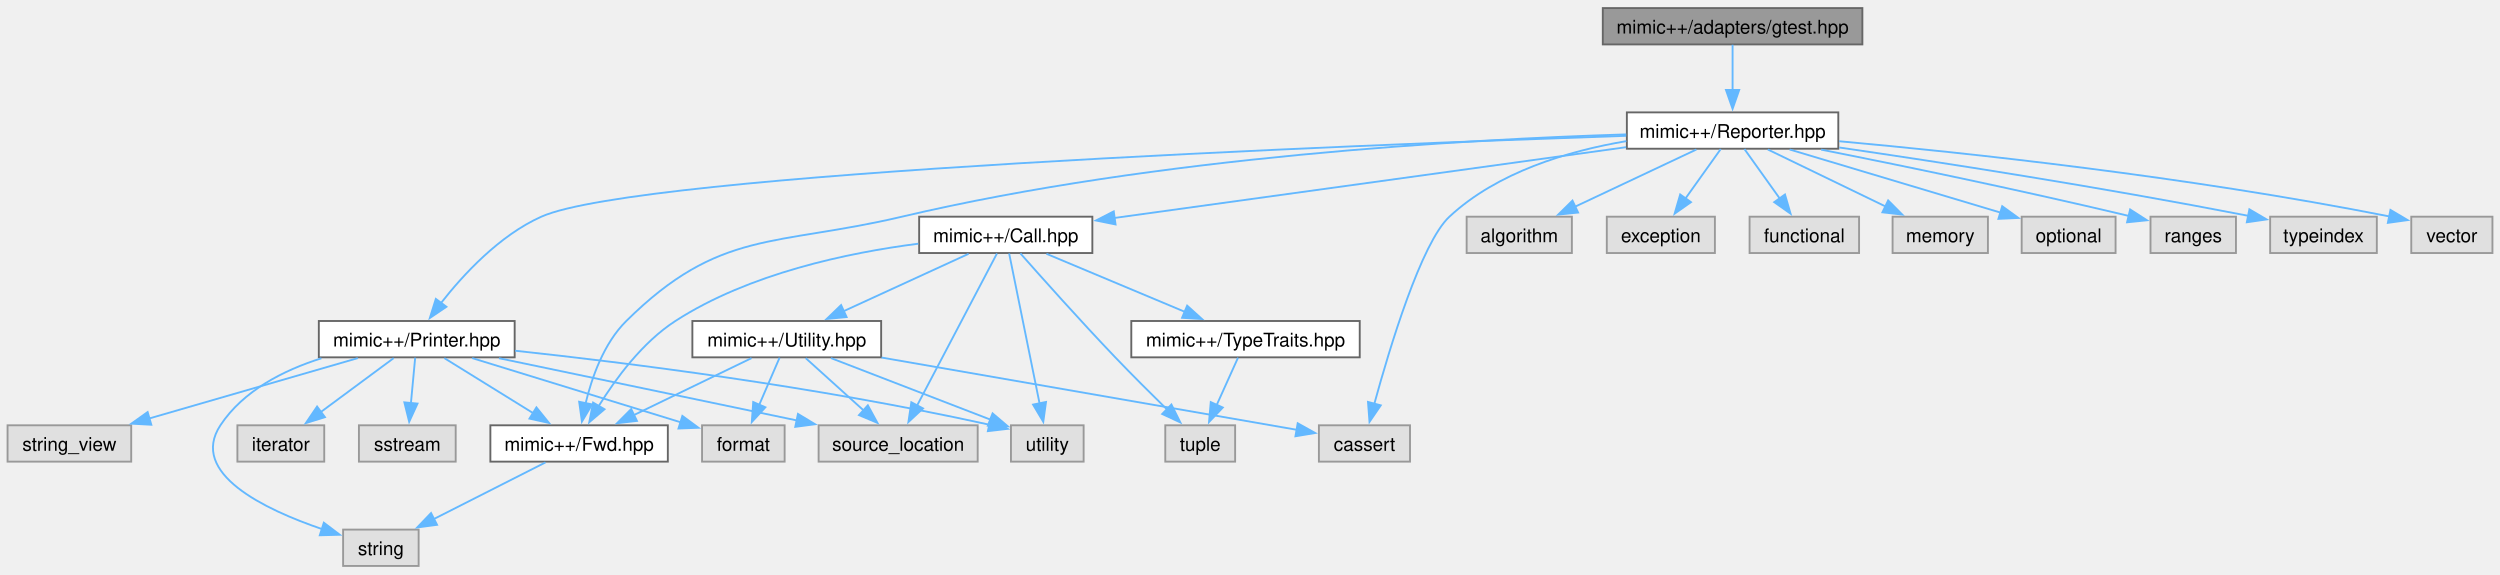
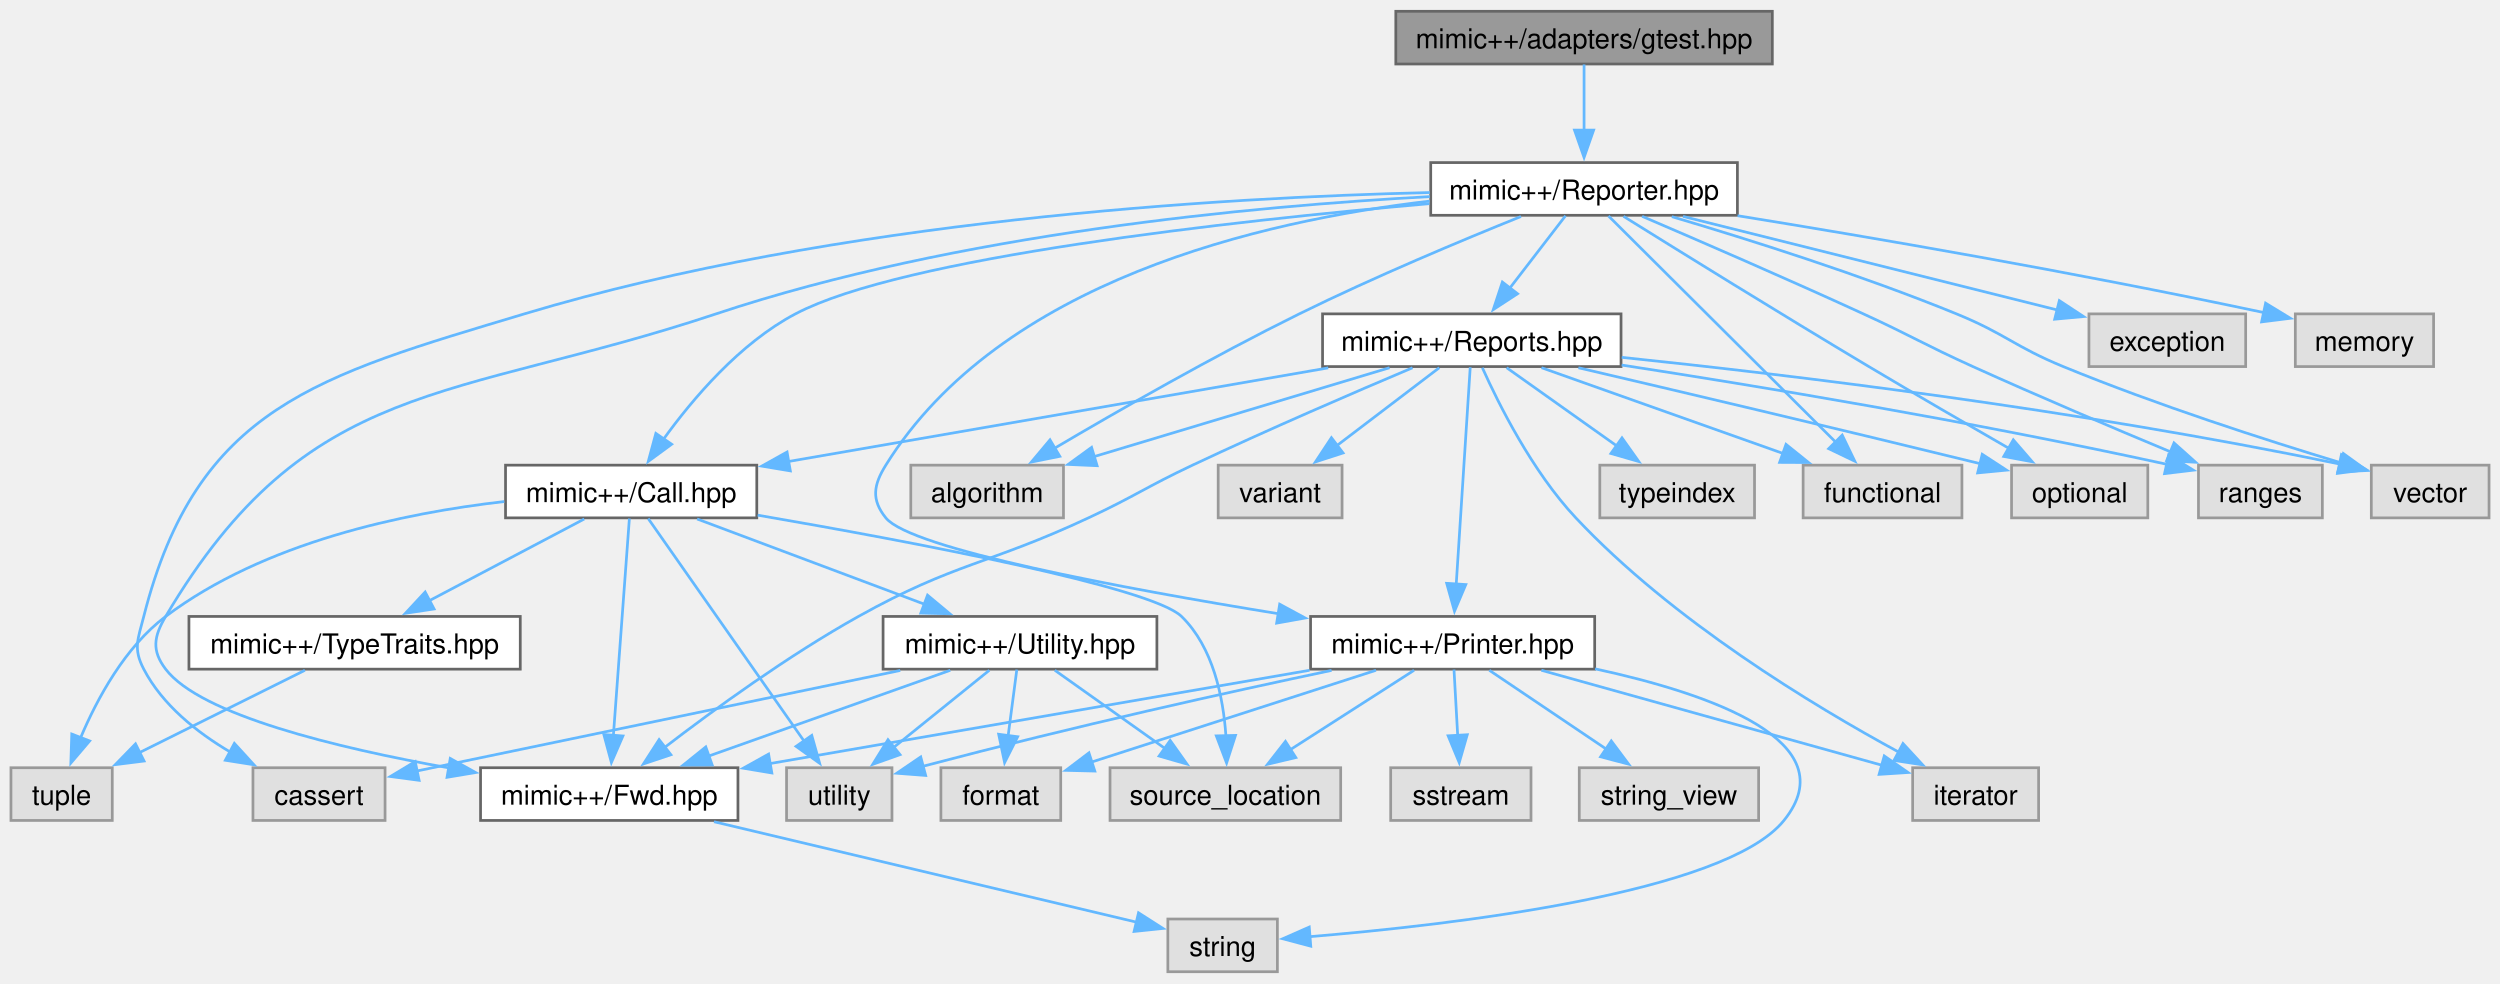
- <svg xmlns="http://www.w3.org/2000/svg" xmlns:xlink="http://www.w3.org/1999/xlink" width="1324pt" height="304pt" viewBox="0.00 0.00 1324.25 303.50">
-   <g id="graph0" class="graph" transform="scale(1 1) rotate(0) translate(4 299.5)">
+ <svg xmlns="http://www.w3.org/2000/svg" xmlns:xlink="http://www.w3.org/1999/xlink" width="913pt" height="359pt" viewBox="0.00 0.00 913.00 358.75">
+   <g id="graph0" class="graph" transform="scale(1 1) rotate(0) translate(4 354.75)">
    <g id="Node000001" class="node">
      <g id="a_Node000001">
        <a xlink:title=" ">
-           <polygon fill="#999999" stroke="#666666" points="982.5,-295.5 845,-295.5 845,-276.25 982.5,-276.25 982.5,-295.5" />
-           <text text-anchor="middle" x="913.75" y="-282" font-family="Helvetica,sans-Serif" font-size="10.00">mimic++/adapters/gtest.hpp</text>
+           <polygon fill="#999999" stroke="#666666" points="643.25,-350.75 505.75,-350.75 505.75,-331.5 643.25,-331.5 643.25,-350.75" />
+           <text text-anchor="middle" x="574.5" y="-337.25" font-family="Helvetica,sans-Serif" font-size="10.00">mimic++/adapters/gtest.hpp</text>
        </a>
      </g>
    </g>
    <g id="Node000002" class="node">
      <g id="a_Node000002">
        <a xlink:href="../../da/dd9/_reporter_8hpp.html" target="_top" xlink:title=" ">
-           <polygon fill="white" stroke="#666666" points="969.75,-240.25 857.75,-240.25 857.75,-221 969.75,-221 969.75,-240.25" />
-           <text text-anchor="middle" x="913.75" y="-226.75" font-family="Helvetica,sans-Serif" font-size="10.00">mimic++/Reporter.hpp</text>
+           <polygon fill="white" stroke="#666666" points="630.5,-295.5 518.5,-295.5 518.5,-276.25 630.5,-276.25 630.5,-295.5" />
+           <text text-anchor="middle" x="574.5" y="-282" font-family="Helvetica,sans-Serif" font-size="10.00">mimic++/Reporter.hpp</text>
        </a>
      </g>
    </g>
    <g id="edge1_Node000001_Node000002" class="edge">
      <g id="a_edge1_Node000001_Node000002">
        <a xlink:title=" ">
-           <path fill="none" stroke="#63b8ff" d="M913.75,-276.08C913.75,-269.57 913.75,-260.42 913.75,-252.12" />
-           <polygon fill="#63b8ff" stroke="#63b8ff" points="917.25,-252.12 913.75,-242.12 910.25,-252.12 917.25,-252.12" />
+           <path fill="none" stroke="#63b8ff" d="M574.5,-331.33C574.5,-324.82 574.5,-315.67 574.5,-307.37" />
+           <polygon fill="#63b8ff" stroke="#63b8ff" points="578,-307.37 574.5,-297.37 571,-307.37 578,-307.37" />
        </a>
      </g>
    </g>
    <g id="Node000003" class="node">
      <g id="a_Node000003">
        <a xlink:href="../../dc/d44/_call_8hpp.html" target="_top" xlink:title=" ">
-           <polygon fill="white" stroke="#666666" points="574.62,-185 482.88,-185 482.88,-165.75 574.62,-165.75 574.62,-185" />
-           <text text-anchor="middle" x="528.75" y="-171.5" font-family="Helvetica,sans-Serif" font-size="10.00">mimic++/Call.hpp</text>
+           <polygon fill="white" stroke="#666666" points="272.38,-185 180.62,-185 180.62,-165.75 272.38,-165.75 272.38,-185" />
+           <text text-anchor="middle" x="226.5" y="-171.5" font-family="Helvetica,sans-Serif" font-size="10.00">mimic++/Call.hpp</text>
        </a>
      </g>
    </g>
    <g id="edge2_Node000002_Node000003" class="edge">
      <g id="a_edge2_Node000002_Node000003">
        <a xlink:title=" ">
-           <path fill="none" stroke="#63b8ff" d="M857.36,-221.82C784.79,-211.79 659.41,-194.45 586.29,-184.33" />
-           <polygon fill="#63b8ff" stroke="#63b8ff" points="586.91,-180.89 576.52,-182.98 585.95,-187.82 586.91,-180.89" />
+           <path fill="none" stroke="#63b8ff" d="M518.01,-280.5C445.86,-274.17 325.66,-260.9 286.5,-240.25 266.16,-229.53 248.93,-209.2 238.22,-194.35" />
+           <polygon fill="#63b8ff" stroke="#63b8ff" points="241.29,-192.64 232.75,-186.38 235.52,-196.6 241.29,-192.64" />
        </a>
      </g>
    </g>
    <g id="Node000004" class="node">
      <g id="a_Node000004">
        <a xlink:href="../../df/dde/_fwd_8hpp.html" target="_top" xlink:title=" ">
-           <polygon fill="white" stroke="#666666" points="349.75,-74.5 255.75,-74.5 255.75,-55.25 349.75,-55.25 349.75,-74.5" />
-           <text text-anchor="middle" x="302.75" y="-61" font-family="Helvetica,sans-Serif" font-size="10.00">mimic++/Fwd.hpp</text>
+           <polygon fill="white" stroke="#666666" points="265.5,-74.5 171.5,-74.5 171.5,-55.25 265.5,-55.25 265.5,-74.5" />
+           <text text-anchor="middle" x="218.5" y="-61" font-family="Helvetica,sans-Serif" font-size="10.00">mimic++/Fwd.hpp</text>
        </a>
      </g>
    </g>
    <g id="edge16_Node000002_Node000004" class="edge">
      <g id="a_edge16_Node000002_Node000004">
        <a xlink:title=" ">
-           <path fill="none" stroke="#63b8ff" d="M857.41,-228.59C772.96,-225.98 609.02,-216.88 473.75,-185 406.22,-169.09 377.09,-178.53 327.75,-129.75 315.83,-117.96 309.46,-99.83 306.14,-85.89" />
-           <polygon fill="#63b8ff" stroke="#63b8ff" points="309.65,-85.58 304.24,-76.46 302.79,-86.96 309.65,-85.58" />
+           <path fill="none" stroke="#63b8ff" d="M518.13,-283.07C453.63,-279.62 345.57,-269.56 257.5,-240.25 160.77,-208.06 108.39,-217.5 56.5,-129.75 52.14,-122.39 51.32,-117.31 56.5,-110.5 69.23,-93.8 118.87,-81.77 159.89,-74.44" />
+           <polygon fill="#63b8ff" stroke="#63b8ff" points="160.43,-77.89 169.7,-72.75 159.25,-71 160.43,-77.89" />
        </a>
      </g>
    </g>
    <g id="Node000009" class="node">
      <g id="a_Node000009">
        <a xlink:title=" ">
-           <polygon fill="#e0e0e0" stroke="#999999" points="742.88,-74.5 694.62,-74.5 694.62,-55.25 742.88,-55.25 742.88,-74.5" />
-           <text text-anchor="middle" x="718.75" y="-61" font-family="Helvetica,sans-Serif" font-size="10.00">cassert</text>
-         </a>
-       </g>
-     </g>
-     <g id="edge27_Node000002_Node000009" class="edge">
-       <g id="a_edge27_Node000002_Node000009">
-         <a xlink:title=" ">
-           <path fill="none" stroke="#63b8ff" d="M857.48,-225.02C826.42,-219.76 789.11,-208.6 763.75,-185 748.88,-171.17 732.18,-115.85 723.93,-85.71" />
-           <polygon fill="#63b8ff" stroke="#63b8ff" points="727.39,-85.07 721.42,-76.32 720.63,-86.88 727.39,-85.07" />
+           <polygon fill="#e0e0e0" stroke="#999999" points="136.62,-74.5 88.38,-74.5 88.38,-55.25 136.62,-55.25 136.62,-74.5" />
+           <text text-anchor="middle" x="112.5" y="-61" font-family="Helvetica,sans-Serif" font-size="10.00">cassert</text>
+         </a>
+       </g>
+     </g>
+     <g id="edge39_Node000002_Node000009" class="edge">
+       <g id="a_edge39_Node000002_Node000009">
+         <a xlink:title=" ">
+           <path fill="none" stroke="#63b8ff" d="M518.14,-284.56C441.67,-282.76 301.5,-274.51 187.5,-240.25 111.92,-217.53 67.93,-206.24 48.5,-129.75 46.39,-121.46 44.54,-118.08 48.5,-110.5 55.3,-97.46 67.85,-87.45 80.05,-80.25" />
+           <polygon fill="#63b8ff" stroke="#63b8ff" points="81.59,-83.4 88.74,-75.58 78.28,-77.23 81.59,-83.4" />
        </a>
      </g>
    </g>
    <g id="Node000013" class="node">
      <g id="a_Node000013">
        <a xlink:href="../../da/dab/_printer_8hpp.html" target="_top" xlink:title=" ">
-           <polygon fill="white" stroke="#666666" points="268.62,-129.75 164.88,-129.75 164.88,-110.5 268.62,-110.5 268.62,-129.75" />
-           <text text-anchor="middle" x="216.75" y="-116.25" font-family="Helvetica,sans-Serif" font-size="10.00">mimic++/Printer.hpp</text>
+           <polygon fill="white" stroke="#666666" points="578.38,-129.75 474.62,-129.75 474.62,-110.5 578.38,-110.5 578.38,-129.75" />
+           <text text-anchor="middle" x="526.5" y="-116.25" font-family="Helvetica,sans-Serif" font-size="10.00">mimic++/Printer.hpp</text>
        </a>
      </g>
    </g>
    <g id="edge17_Node000002_Node000013" class="edge">
      <g id="a_edge17_Node000002_Node000013">
        <a xlink:title=" ">
-           <path fill="none" stroke="#63b8ff" d="M857.38,-227.84C712.43,-222.94 334.46,-208.08 282.75,-185 260.53,-175.08 241.35,-154.3 229.48,-139.12" />
-           <polygon fill="#63b8ff" stroke="#63b8ff" points="232.47,-137.27 223.69,-131.34 226.86,-141.45 232.47,-137.27" />
+           <path fill="none" stroke="#63b8ff" d="M518.12,-281.44C456.59,-274.26 361.3,-252.23 319.5,-185 314.98,-177.73 314.13,-172.41 319.5,-165.75 328.63,-154.44 405.53,-140.06 462.95,-130.73" />
+           <polygon fill="#63b8ff" stroke="#63b8ff" points="463.34,-134.22 472.66,-129.18 462.23,-127.31 463.34,-134.22" />
        </a>
      </g>
    </g>
    <g id="Node000017" class="node">
      <g id="a_Node000017">
-         <a xlink:title=" ">
-           <polygon fill="#e0e0e0" stroke="#999999" points="828.62,-185 772.88,-185 772.88,-165.75 828.62,-165.75 828.62,-185" />
-           <text text-anchor="middle" x="800.75" y="-171.5" font-family="Helvetica,sans-Serif" font-size="10.00">algorithm</text>
+         <a xlink:href="../../d0/d3b/_reports_8hpp.html" target="_top" xlink:title=" ">
+           <polygon fill="white" stroke="#666666" points="588,-240.25 479,-240.25 479,-221 588,-221 588,-240.25" />
+           <text text-anchor="middle" x="533.5" y="-226.75" font-family="Helvetica,sans-Serif" font-size="10.00">mimic++/Reports.hpp</text>
        </a>
      </g>
    </g>
    <g id="edge26_Node000002_Node000017" class="edge">
      <g id="a_edge26_Node000002_Node000017">
        <a xlink:title=" ">
-           <path fill="none" stroke="#63b8ff" d="M894.58,-220.59C876.97,-212.29 850.59,-199.86 830.29,-190.29" />
-           <polygon fill="#63b8ff" stroke="#63b8ff" points="831.92,-187.19 821.38,-186.1 828.94,-193.53 831.92,-187.19" />
+           <path fill="none" stroke="#63b8ff" d="M567.73,-276.08C562.18,-268.88 554.16,-258.46 547.27,-249.51" />
+           <polygon fill="#63b8ff" stroke="#63b8ff" points="550.21,-247.6 541.34,-241.81 544.67,-251.87 550.21,-247.6" />
        </a>
      </g>
    </g>
    <g id="Node000018" class="node">
      <g id="a_Node000018">
        <a xlink:title=" ">
-           <polygon fill="#e0e0e0" stroke="#999999" points="904.38,-185 847.12,-185 847.12,-165.75 904.38,-165.75 904.38,-185" />
-           <text text-anchor="middle" x="875.75" y="-171.5" font-family="Helvetica,sans-Serif" font-size="10.00">exception</text>
-         </a>
-       </g>
-     </g>
-     <g id="edge28_Node000002_Node000018" class="edge">
-       <g id="a_edge28_Node000002_Node000018">
-         <a xlink:title=" ">
-           <path fill="none" stroke="#63b8ff" d="M907.48,-220.83C902.39,-213.71 895.05,-203.43 888.72,-194.55" />
-           <polygon fill="#63b8ff" stroke="#63b8ff" points="891.7,-192.7 883.04,-186.59 886,-196.76 891.7,-192.7" />
+           <polygon fill="#e0e0e0" stroke="#999999" points="384.38,-185 328.62,-185 328.62,-165.75 384.38,-165.75 384.38,-185" />
+           <text text-anchor="middle" x="356.5" y="-171.5" font-family="Helvetica,sans-Serif" font-size="10.00">algorithm</text>
+         </a>
+       </g>
+     </g>
+     <g id="edge38_Node000002_Node000018" class="edge">
+       <g id="a_edge38_Node000002_Node000018">
+         <a xlink:title=" ">
+           <path fill="none" stroke="#63b8ff" d="M551.46,-275.81C530.18,-267.23 497.81,-253.72 470.5,-240.25 439.06,-224.75 404.04,-204.69 381.21,-191.22" />
+           <polygon fill="#63b8ff" stroke="#63b8ff" points="383.04,-188.23 372.65,-186.13 379.46,-194.25 383.04,-188.23" />
        </a>
      </g>
    </g>
    <g id="Node000019" class="node">
      <g id="a_Node000019">
        <a xlink:title=" ">
-           <polygon fill="#e0e0e0" stroke="#999999" points="980.75,-185 922.75,-185 922.75,-165.75 980.75,-165.75 980.75,-185" />
-           <text text-anchor="middle" x="951.75" y="-171.5" font-family="Helvetica,sans-Serif" font-size="10.00">functional</text>
-         </a>
-       </g>
-     </g>
-     <g id="edge29_Node000002_Node000019" class="edge">
-       <g id="a_edge29_Node000002_Node000019">
-         <a xlink:title=" ">
-           <path fill="none" stroke="#63b8ff" d="M920.02,-220.83C925.11,-213.71 932.45,-203.43 938.78,-194.55" />
-           <polygon fill="#63b8ff" stroke="#63b8ff" points="941.5,-196.76 944.46,-186.59 935.8,-192.7 941.5,-196.76" />
+           <polygon fill="#e0e0e0" stroke="#999999" points="712.5,-185 654.5,-185 654.5,-165.75 712.5,-165.75 712.5,-185" />
+           <text text-anchor="middle" x="683.5" y="-171.5" font-family="Helvetica,sans-Serif" font-size="10.00">functional</text>
+         </a>
+       </g>
+     </g>
+     <g id="edge41_Node000002_Node000019" class="edge">
+       <g id="a_edge41_Node000002_Node000019">
+         <a xlink:title=" ">
+           <path fill="none" stroke="#63b8ff" d="M583.42,-276C601.54,-257.96 642.94,-216.75 666.42,-193.38" />
+           <polygon fill="#63b8ff" stroke="#63b8ff" points="668.77,-195.98 673.38,-186.44 663.83,-191.02 668.77,-195.98" />
        </a>
      </g>
    </g>
    <g id="Node000020" class="node">
      <g id="a_Node000020">
        <a xlink:title=" ">
-           <polygon fill="#e0e0e0" stroke="#999999" points="1049,-185 998.5,-185 998.5,-165.75 1049,-165.75 1049,-185" />
-           <text text-anchor="middle" x="1023.75" y="-171.5" font-family="Helvetica,sans-Serif" font-size="10.00">memory</text>
-         </a>
-       </g>
-     </g>
-     <g id="edge30_Node000002_Node000020" class="edge">
-       <g id="a_edge30_Node000002_Node000020">
-         <a xlink:title=" ">
-           <path fill="none" stroke="#63b8ff" d="M932.41,-220.59C949.48,-212.33 974.99,-199.98 994.72,-190.43" />
-           <polygon fill="#63b8ff" stroke="#63b8ff" points="996.16,-193.62 1003.64,-186.11 993.11,-187.32 996.16,-193.62" />
+           <polygon fill="#e0e0e0" stroke="#999999" points="780.38,-185 730.62,-185 730.62,-165.75 780.38,-165.75 780.38,-185" />
+           <text text-anchor="middle" x="755.5" y="-171.5" font-family="Helvetica,sans-Serif" font-size="10.00">optional</text>
+         </a>
+       </g>
+     </g>
+     <g id="edge43_Node000002_Node000020" class="edge">
+       <g id="a_edge43_Node000002_Node000020">
+         <a xlink:title=" ">
+           <path fill="none" stroke="#63b8ff" d="M588.9,-275.87C608.91,-263.4 646.29,-240.22 678.5,-221 695.53,-210.84 714.85,-199.64 729.87,-191.01" />
+           <polygon fill="#63b8ff" stroke="#63b8ff" points="731.26,-194.25 738.19,-186.24 727.77,-188.18 731.26,-194.25" />
        </a>
      </g>
    </g>
    <g id="Node000021" class="node">
      <g id="a_Node000021">
        <a xlink:title=" ">
-           <polygon fill="#e0e0e0" stroke="#999999" points="1116.62,-185 1066.88,-185 1066.88,-165.75 1116.62,-165.75 1116.62,-185" />
-           <text text-anchor="middle" x="1091.75" y="-171.5" font-family="Helvetica,sans-Serif" font-size="10.00">optional</text>
-         </a>
-       </g>
-     </g>
-     <g id="edge31_Node000002_Node000021" class="edge">
-       <g id="a_edge31_Node000002_Node000021">
-         <a xlink:title=" ">
-           <path fill="none" stroke="#63b8ff" d="M943.95,-220.59C974.82,-211.35 1022.79,-197 1055.65,-187.17" />
-           <polygon fill="#63b8ff" stroke="#63b8ff" points="1056.57,-190.55 1065.15,-184.33 1054.56,-183.85 1056.57,-190.55" />
-         </a>
-       </g>
-     </g>
-     <g id="Node000022" class="node">
-       <g id="a_Node000022">
-         <a xlink:title=" ">
-           <polygon fill="#e0e0e0" stroke="#999999" points="1180.38,-185 1135.12,-185 1135.12,-165.75 1180.38,-165.75 1180.38,-185" />
-           <text text-anchor="middle" x="1157.75" y="-171.5" font-family="Helvetica,sans-Serif" font-size="10.00">ranges</text>
-         </a>
-       </g>
-     </g>
-     <g id="edge32_Node000002_Node000022" class="edge">
-       <g id="a_edge32_Node000002_Node000022">
-         <a xlink:title=" ">
-           <path fill="none" stroke="#63b8ff" d="M960.65,-220.53C1001.28,-212.48 1061.89,-200.06 1123.6,-185.41" />
-           <polygon fill="#63b8ff" stroke="#63b8ff" points="1124.33,-188.83 1133.25,-183.1 1122.71,-182.02 1124.33,-188.83" />
-         </a>
-       </g>
-     </g>
-     <g id="Node000023" class="node">
-       <g id="a_Node000023">
-         <a xlink:title=" ">
-           <polygon fill="#e0e0e0" stroke="#999999" points="1255,-185 1198.5,-185 1198.5,-165.75 1255,-165.75 1255,-185" />
-           <text text-anchor="middle" x="1226.75" y="-171.5" font-family="Helvetica,sans-Serif" font-size="10.00">typeindex</text>
-         </a>
-       </g>
-     </g>
-     <g id="edge33_Node000002_Node000023" class="edge">
-       <g id="a_edge33_Node000002_Node000023">
-         <a xlink:title=" ">
-           <path fill="none" stroke="#63b8ff" d="M970.25,-221.65C1023.77,-213.84 1106.65,-201.06 1187.27,-185.39" />
-           <polygon fill="#63b8ff" stroke="#63b8ff" points="1187.49,-188.91 1196.62,-183.55 1186.14,-182.04 1187.49,-188.91" />
+           <polygon fill="#e0e0e0" stroke="#999999" points="844.12,-185 798.88,-185 798.88,-165.75 844.12,-165.75 844.12,-185" />
+           <text text-anchor="middle" x="821.5" y="-171.5" font-family="Helvetica,sans-Serif" font-size="10.00">ranges</text>
+         </a>
+       </g>
+     </g>
+     <g id="edge44_Node000002_Node000021" class="edge">
+       <g id="a_edge44_Node000002_Node000021">
+         <a xlink:title=" ">
+           <path fill="none" stroke="#63b8ff" d="M595.7,-275.87C616.4,-267.01 648.75,-252.99 676.5,-240.25 694.43,-232.02 698.53,-229.14 716.5,-221 740.51,-210.13 767.94,-198.5 788.73,-189.84" />
+           <polygon fill="#63b8ff" stroke="#63b8ff" points="789.95,-193.12 797.85,-186.06 787.27,-186.66 789.95,-193.12" />
        </a>
      </g>
    </g>
    <g id="Node000024" class="node">
      <g id="a_Node000024">
        <a xlink:title=" ">
-           <polygon fill="#e0e0e0" stroke="#999999" points="1316.25,-185 1273.25,-185 1273.25,-165.75 1316.25,-165.75 1316.25,-185" />
-           <text text-anchor="middle" x="1294.75" y="-171.5" font-family="Helvetica,sans-Serif" font-size="10.00">vector</text>
-         </a>
-       </g>
-     </g>
-     <g id="edge34_Node000002_Node000024" class="edge">
-       <g id="a_edge34_Node000002_Node000024">
-         <a xlink:title=" ">
-           <path fill="none" stroke="#63b8ff" d="M970.23,-224.96C1037.45,-218.84 1153.21,-206.54 1261.68,-185.13" />
-           <polygon fill="#63b8ff" stroke="#63b8ff" points="1262.23,-188.59 1271.35,-183.19 1260.85,-181.73 1262.23,-188.59" />
+           <polygon fill="#e0e0e0" stroke="#999999" points="905,-185 862,-185 862,-165.75 905,-165.75 905,-185" />
+           <text text-anchor="middle" x="883.5" y="-171.5" font-family="Helvetica,sans-Serif" font-size="10.00">vector</text>
+         </a>
+       </g>
+     </g>
+     <g id="edge45_Node000002_Node000024" class="edge">
+       <g id="a_edge45_Node000002_Node000024">
+         <a xlink:title=" ">
+           <path fill="none" stroke="#63b8ff" d="M606.56,-275.75C634.42,-267.5 675.65,-254.49 710.5,-240.25 728.39,-232.94 731.62,-228.35 749.5,-221 783.43,-207.05 823.48,-194.16 850.89,-185.86" />
+           <polygon fill="#63b8ff" stroke="#63b8ff" points="851.79,-189.25 860.37,-183.03 849.78,-182.54 851.79,-189.25" />
+         </a>
+       </g>
+     </g>
+     <g id="Node000025" class="node">
+       <g id="a_Node000025">
+         <a xlink:title=" ">
+           <polygon fill="#e0e0e0" stroke="#999999" points="816.12,-240.25 758.88,-240.25 758.88,-221 816.12,-221 816.12,-240.25" />
+           <text text-anchor="middle" x="787.5" y="-226.75" font-family="Helvetica,sans-Serif" font-size="10.00">exception</text>
+         </a>
+       </g>
+     </g>
+     <g id="edge40_Node000002_Node000025" class="edge">
+       <g id="a_edge40_Node000002_Node000025">
+         <a xlink:title=" ">
+           <path fill="none" stroke="#63b8ff" d="M610.63,-275.84C648.55,-266.36 708.01,-251.5 747.36,-241.66" />
+           <polygon fill="#63b8ff" stroke="#63b8ff" points="748.07,-245.09 756.92,-239.27 746.37,-238.3 748.07,-245.09" />
+         </a>
+       </g>
+     </g>
+     <g id="Node000026" class="node">
+       <g id="a_Node000026">
+         <a xlink:title=" ">
+           <polygon fill="#e0e0e0" stroke="#999999" points="884.75,-240.25 834.25,-240.25 834.25,-221 884.75,-221 884.75,-240.25" />
+           <text text-anchor="middle" x="859.5" y="-226.75" font-family="Helvetica,sans-Serif" font-size="10.00">memory</text>
+         </a>
+       </g>
+     </g>
+     <g id="edge42_Node000002_Node000026" class="edge">
+       <g id="a_edge42_Node000002_Node000026">
+         <a xlink:title=" ">
+           <path fill="none" stroke="#63b8ff" d="M630.55,-276.1C679.08,-268.24 751.38,-255.89 822.92,-240.69" />
+           <polygon fill="#63b8ff" stroke="#63b8ff" points="823.4,-244.16 832.45,-238.64 821.94,-237.32 823.4,-244.16" />
        </a>
      </g>
    </g>
    <g id="edge3_Node000003_Node000004" class="edge">
      <g id="a_edge3_Node000003_Node000004">
        <a xlink:title=" ">
-           <path fill="none" stroke="#63b8ff" d="M482.41,-170.69C445.13,-165.9 392.73,-154.92 353.75,-129.75 336.27,-118.46 322.08,-99.15 313.15,-84.71" />
-           <polygon fill="#63b8ff" stroke="#63b8ff" points="316.21,-83 308.14,-76.14 310.16,-86.54 316.21,-83" />
+           <path fill="none" stroke="#63b8ff" d="M225.85,-165.5C224.57,-148.25 221.74,-109.83 219.99,-86.06" />
+           <polygon fill="#63b8ff" stroke="#63b8ff" points="223.5,-86.1 219.28,-76.39 216.52,-86.62 223.5,-86.1" />
        </a>
      </g>
    </g>
    <g id="Node000006" class="node">
      <g id="a_Node000006">
        <a xlink:href="../../d8/d32/_type_traits_8hpp.html" target="_top" xlink:title=" ">
-           <polygon fill="white" stroke="#666666" points="716.25,-129.75 595.25,-129.75 595.25,-110.5 716.25,-110.5 716.25,-129.75" />
-           <text text-anchor="middle" x="655.75" y="-116.25" font-family="Helvetica,sans-Serif" font-size="10.00">mimic++/TypeTraits.hpp</text>
+           <polygon fill="white" stroke="#666666" points="186,-129.75 65,-129.75 65,-110.5 186,-110.5 186,-129.75" />
+           <text text-anchor="middle" x="125.5" y="-116.25" font-family="Helvetica,sans-Serif" font-size="10.00">mimic++/TypeTraits.hpp</text>
        </a>
      </g>
    </g>
    <g id="edge5_Node000003_Node000006" class="edge">
      <g id="a_edge5_Node000003_Node000006">
        <a xlink:title=" ">
-           <path fill="none" stroke="#63b8ff" d="M550.29,-165.34C570.36,-156.93 600.55,-144.27 623.5,-134.65" />
-           <polygon fill="#63b8ff" stroke="#63b8ff" points="624.84,-137.88 632.7,-130.79 622.13,-131.43 624.84,-137.88" />
+           <path fill="none" stroke="#63b8ff" d="M209.37,-165.34C193.84,-157.16 170.7,-144.96 152.66,-135.44" />
+           <polygon fill="#63b8ff" stroke="#63b8ff" points="154.53,-132.48 144.06,-130.91 151.27,-138.67 154.53,-132.48" />
        </a>
      </g>
    </g>
    <g id="Node000007" class="node">
      <g id="a_Node000007">
        <a xlink:title=" ">
-           <polygon fill="#e0e0e0" stroke="#999999" points="650.25,-74.5 613.25,-74.5 613.25,-55.25 650.25,-55.25 650.25,-74.5" />
-           <text text-anchor="middle" x="631.75" y="-61" font-family="Helvetica,sans-Serif" font-size="10.00">tuple</text>
+           <polygon fill="#e0e0e0" stroke="#999999" points="37,-74.5 0,-74.5 0,-55.25 37,-55.25 37,-74.5" />
+           <text text-anchor="middle" x="18.5" y="-61" font-family="Helvetica,sans-Serif" font-size="10.00">tuple</text>
        </a>
      </g>
    </g>
    <g id="edge14_Node000003_Node000007" class="edge">
      <g id="a_edge14_Node000003_Node000007">
        <a xlink:title=" ">
-           <path fill="none" stroke="#63b8ff" d="M536.49,-165.56C547.48,-153.12 568.32,-129.76 586.75,-110.5 595.67,-101.18 605.86,-91.03 614.29,-82.77" />
-           <polygon fill="#63b8ff" stroke="#63b8ff" points="616.5,-85.51 621.22,-76.02 611.61,-80.49 616.5,-85.51" />
+           <path fill="none" stroke="#63b8ff" d="M180.15,-171.71C143.41,-167.51 92.45,-156.82 56.5,-129.75 41.68,-118.59 31.52,-99.82 25.46,-85.51" />
+           <polygon fill="#63b8ff" stroke="#63b8ff" points="28.74,-84.28 21.87,-76.21 22.21,-86.8 28.74,-84.28" />
        </a>
      </g>
    </g>
    <g id="Node000008" class="node">
      <g id="a_Node000008">
        <a xlink:href="../../d4/d2c/_utility_8hpp.html" target="_top" xlink:title=" ">
-           <polygon fill="white" stroke="#666666" points="462.75,-129.75 362.75,-129.75 362.75,-110.5 462.75,-110.5 462.75,-129.75" />
-           <text text-anchor="middle" x="412.75" y="-116.25" font-family="Helvetica,sans-Serif" font-size="10.00">mimic++/Utility.hpp</text>
+           <polygon fill="white" stroke="#666666" points="418.5,-129.75 318.5,-129.75 318.5,-110.5 418.5,-110.5 418.5,-129.75" />
+           <text text-anchor="middle" x="368.5" y="-116.25" font-family="Helvetica,sans-Serif" font-size="10.00">mimic++/Utility.hpp</text>
        </a>
      </g>
    </g>
    <g id="edge7_Node000003_Node000008" class="edge">
      <g id="a_edge7_Node000003_Node000008">
        <a xlink:title=" ">
-           <path fill="none" stroke="#63b8ff" d="M509.07,-165.34C490.91,-157 463.67,-144.5 442.78,-134.91" />
-           <polygon fill="#63b8ff" stroke="#63b8ff" points="444.45,-131.83 433.9,-130.83 441.53,-138.19 444.45,-131.83" />
+           <path fill="none" stroke="#63b8ff" d="M250.59,-165.34C273.44,-156.77 308.02,-143.81 333.83,-134.13" />
+           <polygon fill="#63b8ff" stroke="#63b8ff" points="334.74,-137.52 342.88,-130.73 332.28,-130.97 334.74,-137.52" />
        </a>
      </g>
    </g>
    <g id="Node000011" class="node">
      <g id="a_Node000011">
        <a xlink:title=" ">
-           <polygon fill="#e0e0e0" stroke="#999999" points="513.88,-74.5 429.62,-74.5 429.62,-55.25 513.88,-55.25 513.88,-74.5" />
-           <text text-anchor="middle" x="471.75" y="-61" font-family="Helvetica,sans-Serif" font-size="10.00">source_location</text>
+           <polygon fill="#e0e0e0" stroke="#999999" points="485.62,-74.5 401.38,-74.5 401.38,-55.25 485.62,-55.25 485.62,-74.5" />
+           <text text-anchor="middle" x="443.5" y="-61" font-family="Helvetica,sans-Serif" font-size="10.00">source_location</text>
        </a>
      </g>
    </g>
    <g id="edge13_Node000003_Node000011" class="edge">
      <g id="a_edge13_Node000003_Node000011">
        <a xlink:title=" ">
-           <path fill="none" stroke="#63b8ff" d="M524.09,-165.5C514.86,-147.93 494.1,-108.41 481.67,-84.77" />
-           <polygon fill="#63b8ff" stroke="#63b8ff" points="484.93,-83.44 477.18,-76.22 478.74,-86.7 484.93,-83.44" />
+           <path fill="none" stroke="#63b8ff" d="M272.69,-166.74C328.52,-157.12 416.42,-140.53 427.5,-129.75 439.04,-118.52 442.72,-100.3 443.7,-86.19" />
+           <polygon fill="#63b8ff" stroke="#63b8ff" points="447.2,-86.31 443.95,-76.22 440.2,-86.13 447.2,-86.31" />
        </a>
      </g>
    </g>
    <g id="Node000012" class="node">
      <g id="a_Node000012">
        <a xlink:title=" ">
-           <polygon fill="#e0e0e0" stroke="#999999" points="570,-74.5 531.5,-74.5 531.5,-55.25 570,-55.25 570,-74.5" />
-           <text text-anchor="middle" x="550.75" y="-61" font-family="Helvetica,sans-Serif" font-size="10.00">utility</text>
+           <polygon fill="#e0e0e0" stroke="#999999" points="321.75,-74.5 283.25,-74.5 283.25,-55.25 321.75,-55.25 321.75,-74.5" />
+           <text text-anchor="middle" x="302.5" y="-61" font-family="Helvetica,sans-Serif" font-size="10.00">utility</text>
        </a>
      </g>
    </g>
    <g id="edge15_Node000003_Node000012" class="edge">
      <g id="a_edge15_Node000003_Node000012">
        <a xlink:title=" ">
-           <path fill="none" stroke="#63b8ff" d="M530.55,-165.5C534.05,-148.25 541.84,-109.83 546.66,-86.06" />
-           <polygon fill="#63b8ff" stroke="#63b8ff" points="550.07,-86.86 548.62,-76.36 543.21,-85.47 550.07,-86.86" />
+           <path fill="none" stroke="#63b8ff" d="M232.72,-165.5C245.13,-147.77 273.21,-107.69 289.71,-84.13" />
+           <polygon fill="#63b8ff" stroke="#63b8ff" points="292.46,-86.31 295.33,-76.12 286.72,-82.3 292.46,-86.31" />
        </a>
      </g>
    </g>
    <g id="Node000005" class="node">
      <g id="a_Node000005">
        <a xlink:title=" ">
-           <polygon fill="#e0e0e0" stroke="#999999" points="217.75,-19.25 177.75,-19.25 177.75,0 217.75,0 217.75,-19.25" />
-           <text text-anchor="middle" x="197.75" y="-5.75" font-family="Helvetica,sans-Serif" font-size="10.00">string</text>
+           <polygon fill="#e0e0e0" stroke="#999999" points="462.5,-19.25 422.5,-19.25 422.5,0 462.5,0 462.5,-19.25" />
+           <text text-anchor="middle" x="442.5" y="-5.75" font-family="Helvetica,sans-Serif" font-size="10.00">string</text>
        </a>
      </g>
    </g>
    <g id="edge4_Node000004_Node000005" class="edge">
      <g id="a_edge4_Node000004_Node000005">
        <a xlink:title=" ">
-           <path fill="none" stroke="#63b8ff" d="M284.94,-54.84C268.72,-46.62 244.51,-34.34 225.72,-24.81" />
-           <polygon fill="#63b8ff" stroke="#63b8ff" points="227.5,-21.79 217,-20.39 224.33,-28.03 227.5,-21.79" />
+           <path fill="none" stroke="#63b8ff" d="M256.75,-54.78C300.31,-44.43 370.66,-27.7 411.13,-18.08" />
+           <polygon fill="#63b8ff" stroke="#63b8ff" points="411.79,-21.52 420.71,-15.81 410.17,-14.71 411.79,-21.52" />
        </a>
      </g>
    </g>
    <g id="edge6_Node000006_Node000007" class="edge">
      <g id="a_edge6_Node000006_Node000007">
        <a xlink:title=" ">
-           <path fill="none" stroke="#63b8ff" d="M651.79,-110.33C648.71,-103.51 644.34,-93.81 640.46,-85.2" />
-           <polygon fill="#63b8ff" stroke="#63b8ff" points="643.72,-83.92 636.42,-76.24 637.34,-86.79 643.72,-83.92" />
+           <path fill="none" stroke="#63b8ff" d="M107.35,-110.09C90.82,-101.87 66.16,-89.59 47,-80.06" />
+           <polygon fill="#63b8ff" stroke="#63b8ff" points="48.61,-76.95 38.1,-75.63 45.49,-83.22 48.61,-76.95" />
        </a>
      </g>
    </g>
    <g id="edge8_Node000008_Node000004" class="edge">
      <g id="a_edge8_Node000008_Node000004">
        <a xlink:title=" ">
-           <path fill="none" stroke="#63b8ff" d="M394.09,-110.09C377.02,-101.83 351.51,-89.48 331.78,-79.93" />
-           <polygon fill="#63b8ff" stroke="#63b8ff" points="333.39,-76.82 322.86,-75.61 330.34,-83.12 333.39,-76.82" />
+           <path fill="none" stroke="#63b8ff" d="M343.05,-110.09C318.81,-101.49 282.07,-88.44 254.76,-78.75" />
+           <polygon fill="#63b8ff" stroke="#63b8ff" points="256.09,-75.51 245.5,-75.46 253.75,-82.1 256.09,-75.51" />
        </a>
      </g>
    </g>
    <g id="edge9_Node000008_Node000009" class="edge">
      <g id="a_edge9_Node000008_Node000009">
        <a xlink:title=" ">
-           <path fill="none" stroke="#63b8ff" d="M462.94,-110.39C524.86,-99.62 628.6,-81.56 682.99,-72.1" />
-           <polygon fill="#63b8ff" stroke="#63b8ff" points="683.39,-75.58 692.64,-70.42 682.19,-68.68 683.39,-75.58" />
+           <path fill="none" stroke="#63b8ff" d="M324.78,-110.03C274.99,-99.67 194.58,-82.95 148.33,-73.33" />
+           <polygon fill="#63b8ff" stroke="#63b8ff" points="149.06,-69.9 138.56,-71.3 147.63,-76.76 149.06,-69.9" />
        </a>
      </g>
    </g>
    <g id="Node000010" class="node">
      <g id="a_Node000010">
        <a xlink:title=" ">
-           <polygon fill="#e0e0e0" stroke="#999999" points="411.62,-74.5 367.88,-74.5 367.88,-55.25 411.62,-55.25 411.62,-74.5" />
-           <text text-anchor="middle" x="389.75" y="-61" font-family="Helvetica,sans-Serif" font-size="10.00">format</text>
+           <polygon fill="#e0e0e0" stroke="#999999" points="383.38,-74.5 339.62,-74.5 339.62,-55.25 383.38,-55.25 383.38,-74.5" />
+           <text text-anchor="middle" x="361.5" y="-61" font-family="Helvetica,sans-Serif" font-size="10.00">format</text>
        </a>
      </g>
    </g>
    <g id="edge10_Node000008_Node000010" class="edge">
      <g id="a_edge10_Node000008_Node000010">
        <a xlink:title=" ">
-           <path fill="none" stroke="#63b8ff" d="M408.95,-110.33C406.01,-103.51 401.81,-93.81 398.1,-85.2" />
-           <polygon fill="#63b8ff" stroke="#63b8ff" points="401.41,-84.04 394.23,-76.25 394.98,-86.82 401.41,-84.04" />
+           <path fill="none" stroke="#63b8ff" d="M367.34,-110.33C366.48,-103.74 365.26,-94.46 364.16,-86.07" />
+           <polygon fill="#63b8ff" stroke="#63b8ff" points="367.65,-85.82 362.88,-76.36 360.71,-86.73 367.65,-85.82" />
        </a>
      </g>
    </g>
    <g id="edge11_Node000008_Node000011" class="edge">
      <g id="a_edge11_Node000008_Node000011">
        <a xlink:title=" ">
-           <path fill="none" stroke="#63b8ff" d="M422.76,-110.09C431.12,-102.55 443.25,-91.6 453.35,-82.48" />
-           <polygon fill="#63b8ff" stroke="#63b8ff" points="455.69,-85.09 460.77,-75.79 451,-79.89 455.69,-85.09" />
+           <path fill="none" stroke="#63b8ff" d="M381.22,-110.09C392.21,-102.29 408.34,-90.84 421.43,-81.54" />
+           <polygon fill="#63b8ff" stroke="#63b8ff" points="423.35,-84.47 429.48,-75.83 419.3,-78.76 423.35,-84.47" />
        </a>
      </g>
    </g>
    <g id="edge12_Node000008_Node000012" class="edge">
      <g id="a_edge12_Node000008_Node000012">
        <a xlink:title=" ">
-           <path fill="none" stroke="#63b8ff" d="M436.16,-110.09C459.47,-101.1 495.35,-87.25 520.74,-77.46" />
-           <polygon fill="#63b8ff" stroke="#63b8ff" points="521.77,-80.81 529.84,-73.95 519.25,-74.28 521.77,-80.81" />
+           <path fill="none" stroke="#63b8ff" d="M357.3,-110.09C347.76,-102.4 333.83,-91.15 322.39,-81.93" />
+           <polygon fill="#63b8ff" stroke="#63b8ff" points="324.69,-79.28 314.71,-75.73 320.29,-84.73 324.69,-79.28" />
        </a>
      </g>
    </g>
    <g id="edge18_Node000013_Node000004" class="edge">
      <g id="a_edge18_Node000013_Node000004">
        <a xlink:title=" ">
-           <path fill="none" stroke="#63b8ff" d="M231.34,-110.09C244.19,-102.14 263.16,-90.39 278.32,-81" />
-           <polygon fill="#63b8ff" stroke="#63b8ff" points="280.14,-83.99 286.8,-75.75 276.46,-78.04 280.14,-83.99" />
+           <path fill="none" stroke="#63b8ff" d="M474.25,-110.09C419.66,-100.65 334.19,-85.88 277.28,-76.04" />
+           <polygon fill="#63b8ff" stroke="#63b8ff" points="277.88,-72.59 267.43,-74.33 276.69,-79.49 277.88,-72.59" />
        </a>
      </g>
    </g>
    <g id="edge23_Node000013_Node000005" class="edge">
      <g id="a_edge23_Node000013_Node000005">
        <a xlink:title=" ">
-           <path fill="none" stroke="#63b8ff" d="M166.27,-110.01C146.09,-103.61 124.81,-92.79 112.75,-74.5 96.01,-49.11 136.03,-29.94 166.68,-19.5" />
-           <polygon fill="#63b8ff" stroke="#63b8ff" points="167.53,-22.91 175.98,-16.52 165.39,-16.24 167.53,-22.91" />
+           <path fill="none" stroke="#63b8ff" d="M578.52,-110.62C621.05,-101.4 670.68,-84.01 647.5,-55.25 626.09,-28.67 526.17,-17.09 474.16,-12.8" />
+           <polygon fill="#63b8ff" stroke="#63b8ff" points="474.69,-9.33 464.44,-12.04 474.14,-16.31 474.69,-9.33" />
        </a>
      </g>
    </g>
    <g id="edge19_Node000013_Node000010" class="edge">
      <g id="a_edge19_Node000013_Node000010">
        <a xlink:title=" ">
-           <path fill="none" stroke="#63b8ff" d="M246.1,-110.09C276.66,-100.68 324.46,-85.97 356.43,-76.13" />
-           <polygon fill="#63b8ff" stroke="#63b8ff" points="357.45,-79.48 365.98,-73.19 355.39,-72.79 357.45,-79.48" />
+           <path fill="none" stroke="#63b8ff" d="M498.51,-110.09C469.81,-100.83 425.19,-86.43 394.72,-76.6" />
+           <polygon fill="#63b8ff" stroke="#63b8ff" points="395.83,-73.28 385.24,-73.54 393.68,-79.94 395.83,-73.28" />
        </a>
      </g>
    </g>
    <g id="edge21_Node000013_Node000011" class="edge">
      <g id="a_edge21_Node000013_Node000011">
        <a xlink:title=" ">
-           <path fill="none" stroke="#63b8ff" d="M260.3,-110.03C303.93,-100.92 371.16,-86.88 418.07,-77.08" />
-           <polygon fill="#63b8ff" stroke="#63b8ff" points="418.68,-80.53 427.75,-75.06 417.25,-73.68 418.68,-80.53" />
+           <path fill="none" stroke="#63b8ff" d="M512.42,-110.09C500.02,-102.14 481.71,-90.39 467.07,-81" />
+           <polygon fill="#63b8ff" stroke="#63b8ff" points="469.23,-78.22 458.92,-75.77 465.45,-84.12 469.23,-78.22" />
        </a>
      </g>
    </g>
    <g id="edge25_Node000013_Node000012" class="edge">
      <g id="a_edge25_Node000013_Node000012">
        <a xlink:title=" ">
-           <path fill="none" stroke="#63b8ff" d="M268.9,-113.99C327.83,-107.65 426.74,-95.35 520.2,-74.78" />
-           <polygon fill="#63b8ff" stroke="#63b8ff" points="520.8,-78.23 529.79,-72.63 519.27,-71.4 520.8,-78.23" />
+           <path fill="none" stroke="#63b8ff" d="M482.29,-110.05C444.82,-102.14 389.46,-89.93 332.96,-75.01" />
+           <polygon fill="#63b8ff" stroke="#63b8ff" points="334.05,-71.68 323.49,-72.49 332.25,-78.45 334.05,-71.68" />
        </a>
      </g>
    </g>
    <g id="Node000014" class="node">
      <g id="a_Node000014">
        <a xlink:title=" ">
-           <polygon fill="#e0e0e0" stroke="#999999" points="167.75,-74.5 121.75,-74.5 121.75,-55.25 167.75,-55.25 167.75,-74.5" />
-           <text text-anchor="middle" x="144.75" y="-61" font-family="Helvetica,sans-Serif" font-size="10.00">iterator</text>
+           <polygon fill="#e0e0e0" stroke="#999999" points="740.5,-74.5 694.5,-74.5 694.5,-55.25 740.5,-55.25 740.5,-74.5" />
+           <text text-anchor="middle" x="717.5" y="-61" font-family="Helvetica,sans-Serif" font-size="10.00">iterator</text>
        </a>
      </g>
    </g>
    <g id="edge20_Node000013_Node000014" class="edge">
      <g id="a_edge20_Node000013_Node000014">
        <a xlink:title=" ">
-           <path fill="none" stroke="#63b8ff" d="M204.54,-110.09C193.92,-102.24 178.31,-90.7 165.71,-81.37" />
-           <polygon fill="#63b8ff" stroke="#63b8ff" points="168.12,-78.81 158,-75.67 163.96,-84.44 168.12,-78.81" />
+           <path fill="none" stroke="#63b8ff" d="M558.9,-110.09C593.57,-100.43 648.32,-85.16 683.57,-75.33" />
+           <polygon fill="#63b8ff" stroke="#63b8ff" points="684.13,-78.81 692.82,-72.76 682.25,-72.07 684.13,-78.81" />
        </a>
      </g>
    </g>
    <g id="Node000015" class="node">
      <g id="a_Node000015">
        <a xlink:title=" ">
-           <polygon fill="#e0e0e0" stroke="#999999" points="237.38,-74.5 186.12,-74.5 186.12,-55.25 237.38,-55.25 237.38,-74.5" />
-           <text text-anchor="middle" x="211.75" y="-61" font-family="Helvetica,sans-Serif" font-size="10.00">sstream</text>
+           <polygon fill="#e0e0e0" stroke="#999999" points="555.12,-74.5 503.88,-74.5 503.88,-55.25 555.12,-55.25 555.12,-74.5" />
+           <text text-anchor="middle" x="529.5" y="-61" font-family="Helvetica,sans-Serif" font-size="10.00">sstream</text>
        </a>
      </g>
    </g>
    <g id="edge22_Node000013_Node000015" class="edge">
      <g id="a_edge22_Node000013_Node000015">
        <a xlink:title=" ">
-           <path fill="none" stroke="#63b8ff" d="M215.92,-110.33C215.31,-103.74 214.43,-94.46 213.65,-86.07" />
-           <polygon fill="#63b8ff" stroke="#63b8ff" points="217.15,-86 212.74,-76.37 210.19,-86.65 217.15,-86" />
+           <path fill="none" stroke="#63b8ff" d="M527,-110.33C527.37,-103.74 527.89,-94.46 528.36,-86.07" />
+           <polygon fill="#63b8ff" stroke="#63b8ff" points="531.84,-86.55 528.91,-76.37 524.85,-86.16 531.84,-86.55" />
        </a>
      </g>
    </g>
    <g id="Node000016" class="node">
      <g id="a_Node000016">
        <a xlink:title=" ">
-           <polygon fill="#e0e0e0" stroke="#999999" points="65.5,-74.5 0,-74.5 0,-55.25 65.5,-55.25 65.5,-74.5" />
-           <text text-anchor="middle" x="32.75" y="-61" font-family="Helvetica,sans-Serif" font-size="10.00">string_view</text>
+           <polygon fill="#e0e0e0" stroke="#999999" points="638.25,-74.5 572.75,-74.5 572.75,-55.25 638.25,-55.25 638.25,-74.5" />
+           <text text-anchor="middle" x="605.5" y="-61" font-family="Helvetica,sans-Serif" font-size="10.00">string_view</text>
        </a>
      </g>
    </g>
    <g id="edge24_Node000013_Node000016" class="edge">
      <g id="a_edge24_Node000013_Node000016">
        <a xlink:title=" ">
-           <path fill="none" stroke="#63b8ff" d="M185.54,-110.09C155.14,-101.29 108.71,-87.86 75.01,-78.11" />
-           <polygon fill="#63b8ff" stroke="#63b8ff" points="76.15,-74.79 65.57,-75.37 74.2,-81.52 76.15,-74.79" />
+           <path fill="none" stroke="#63b8ff" d="M539.9,-110.09C551.59,-102.21 568.8,-90.61 582.66,-81.27" />
+           <polygon fill="#63b8ff" stroke="#63b8ff" points="584.44,-84.29 590.78,-75.8 580.53,-78.49 584.44,-84.29" />
+         </a>
+       </g>
+     </g>
+     <g id="edge27_Node000017_Node000003" class="edge">
+       <g id="a_edge27_Node000017_Node000003">
+         <a xlink:title=" ">
+           <path fill="none" stroke="#63b8ff" d="M481.07,-220.53C426.28,-211.03 340.55,-196.16 283.95,-186.34" />
+           <polygon fill="#63b8ff" stroke="#63b8ff" points="284.63,-182.91 274.18,-184.65 283.43,-189.8 284.63,-182.91" />
+         </a>
+       </g>
+     </g>
+     <g id="edge28_Node000017_Node000004" class="edge">
+       <g id="a_edge28_Node000017_Node000004">
+         <a xlink:title=" ">
+           <path fill="none" stroke="#63b8ff" d="M511.85,-220.57C491.09,-211.8 458.95,-197.94 431.5,-185 414.38,-176.92 410.65,-173.76 393.5,-165.75 356.7,-148.56 344.98,-149.52 309.5,-129.75 283.89,-115.48 256.64,-95.66 238.71,-81.9" />
+           <polygon fill="#63b8ff" stroke="#63b8ff" points="241.01,-79.25 230.97,-75.88 236.71,-84.78 241.01,-79.25" />
+         </a>
+       </g>
+     </g>
+     <g id="edge29_Node000017_Node000013" class="edge">
+       <g id="a_edge29_Node000017_Node000013">
+         <a xlink:title=" ">
+           <path fill="none" stroke="#63b8ff" d="M532.93,-220.75C531.81,-203.5 529.34,-165.08 527.8,-141.31" />
+           <polygon fill="#63b8ff" stroke="#63b8ff" points="531.31,-141.39 527.18,-131.64 524.33,-141.84 531.31,-141.39" />
+         </a>
+       </g>
+     </g>
+     <g id="edge32_Node000017_Node000014" class="edge">
+       <g id="a_edge32_Node000017_Node000014">
+         <a xlink:title=" ">
+           <path fill="none" stroke="#63b8ff" d="M537.36,-220.56C543.28,-207.38 555.6,-182.68 571.5,-165.75 606.62,-128.33 658.1,-97.21 689.62,-80.1" />
+           <polygon fill="#63b8ff" stroke="#63b8ff" points="690.97,-83.35 698.15,-75.56 687.68,-77.17 690.97,-83.35" />
+         </a>
+       </g>
+     </g>
+     <g id="edge30_Node000017_Node000018" class="edge">
+       <g id="a_edge30_Node000017_Node000018">
+         <a xlink:title=" ">
+           <path fill="none" stroke="#63b8ff" d="M503.47,-220.59C473.74,-211.65 428.07,-197.91 395.54,-188.12" />
+           <polygon fill="#63b8ff" stroke="#63b8ff" points="396.66,-184.8 386.07,-185.27 394.64,-191.5 396.66,-184.8" />
+         </a>
+       </g>
+     </g>
+     <g id="edge31_Node000017_Node000019" class="edge">
+       <g id="a_edge31_Node000017_Node000019">
+         <a xlink:title=" ">
+           <path fill="none" stroke="#63b8ff" d="M558.95,-220.59C583.19,-211.99 619.93,-198.94 647.24,-189.25" />
+           <polygon fill="#63b8ff" stroke="#63b8ff" points="648.25,-192.6 656.5,-185.96 645.91,-186.01 648.25,-192.6" />
+         </a>
+       </g>
+     </g>
+     <g id="edge33_Node000017_Node000020" class="edge">
+       <g id="a_edge33_Node000017_Node000020">
+         <a xlink:title=" ">
+           <path fill="none" stroke="#63b8ff" d="M572.43,-220.57C608.17,-212.21 662.89,-199.32 719.33,-185.5" />
+           <polygon fill="#63b8ff" stroke="#63b8ff" points="719.91,-188.97 728.79,-183.18 718.24,-182.17 719.91,-188.97" />
+         </a>
+       </g>
+     </g>
+     <g id="edge34_Node000017_Node000021" class="edge">
+       <g id="a_edge34_Node000017_Node000021">
+         <a xlink:title=" ">
+           <path fill="none" stroke="#63b8ff" d="M588.22,-221.56C637.8,-213.92 713.1,-201.5 787.52,-185.27" />
+           <polygon fill="#63b8ff" stroke="#63b8ff" points="788,-188.74 797.01,-183.17 786.49,-181.91 788,-188.74" />
+         </a>
+       </g>
+     </g>
+     <g id="Node000022" class="node">
+       <g id="a_Node000022">
+         <a xlink:title=" ">
+           <polygon fill="#e0e0e0" stroke="#999999" points="636.75,-185 580.25,-185 580.25,-165.75 636.75,-165.75 636.75,-185" />
+           <text text-anchor="middle" x="608.5" y="-171.5" font-family="Helvetica,sans-Serif" font-size="10.00">typeindex</text>
+         </a>
+       </g>
+     </g>
+     <g id="edge35_Node000017_Node000022" class="edge">
+       <g id="a_edge35_Node000017_Node000022">
+         <a xlink:title=" ">
+           <path fill="none" stroke="#63b8ff" d="M546.22,-220.59C557.21,-212.79 573.34,-201.34 586.43,-192.04" />
+           <polygon fill="#63b8ff" stroke="#63b8ff" points="588.35,-194.97 594.48,-186.33 584.3,-189.26 588.35,-194.97" />
+         </a>
+       </g>
+     </g>
+     <g id="Node000023" class="node">
+       <g id="a_Node000023">
+         <a xlink:title=" ">
+           <polygon fill="#e0e0e0" stroke="#999999" points="486.12,-185 440.88,-185 440.88,-165.75 486.12,-165.75 486.12,-185" />
+           <text text-anchor="middle" x="463.5" y="-171.5" font-family="Helvetica,sans-Serif" font-size="10.00">variant</text>
+         </a>
+       </g>
+     </g>
+     <g id="edge36_Node000017_Node000023" class="edge">
+       <g id="a_edge36_Node000017_Node000023">
+         <a xlink:title=" ">
+           <path fill="none" stroke="#63b8ff" d="M521.63,-220.59C511.41,-212.82 496.43,-201.42 484.24,-192.15" />
+           <polygon fill="#63b8ff" stroke="#63b8ff" points="486.48,-189.46 476.4,-186.19 482.24,-195.03 486.48,-189.46" />
+         </a>
+       </g>
+     </g>
+     <g id="edge37_Node000017_Node000024" class="edge">
+       <g id="a_edge37_Node000017_Node000024">
+         <a xlink:title=" ">
+           <path fill="none" stroke="#63b8ff" d="M588.26,-224.37C649.94,-217.93 753.29,-205.54 850.43,-185.41" />
+           <polygon fill="#63b8ff" stroke="#63b8ff" points="851.09,-188.85 860.15,-183.36 849.65,-182 851.09,-188.85" />
        </a>
      </g>
    </g>
  </g>
</svg>
